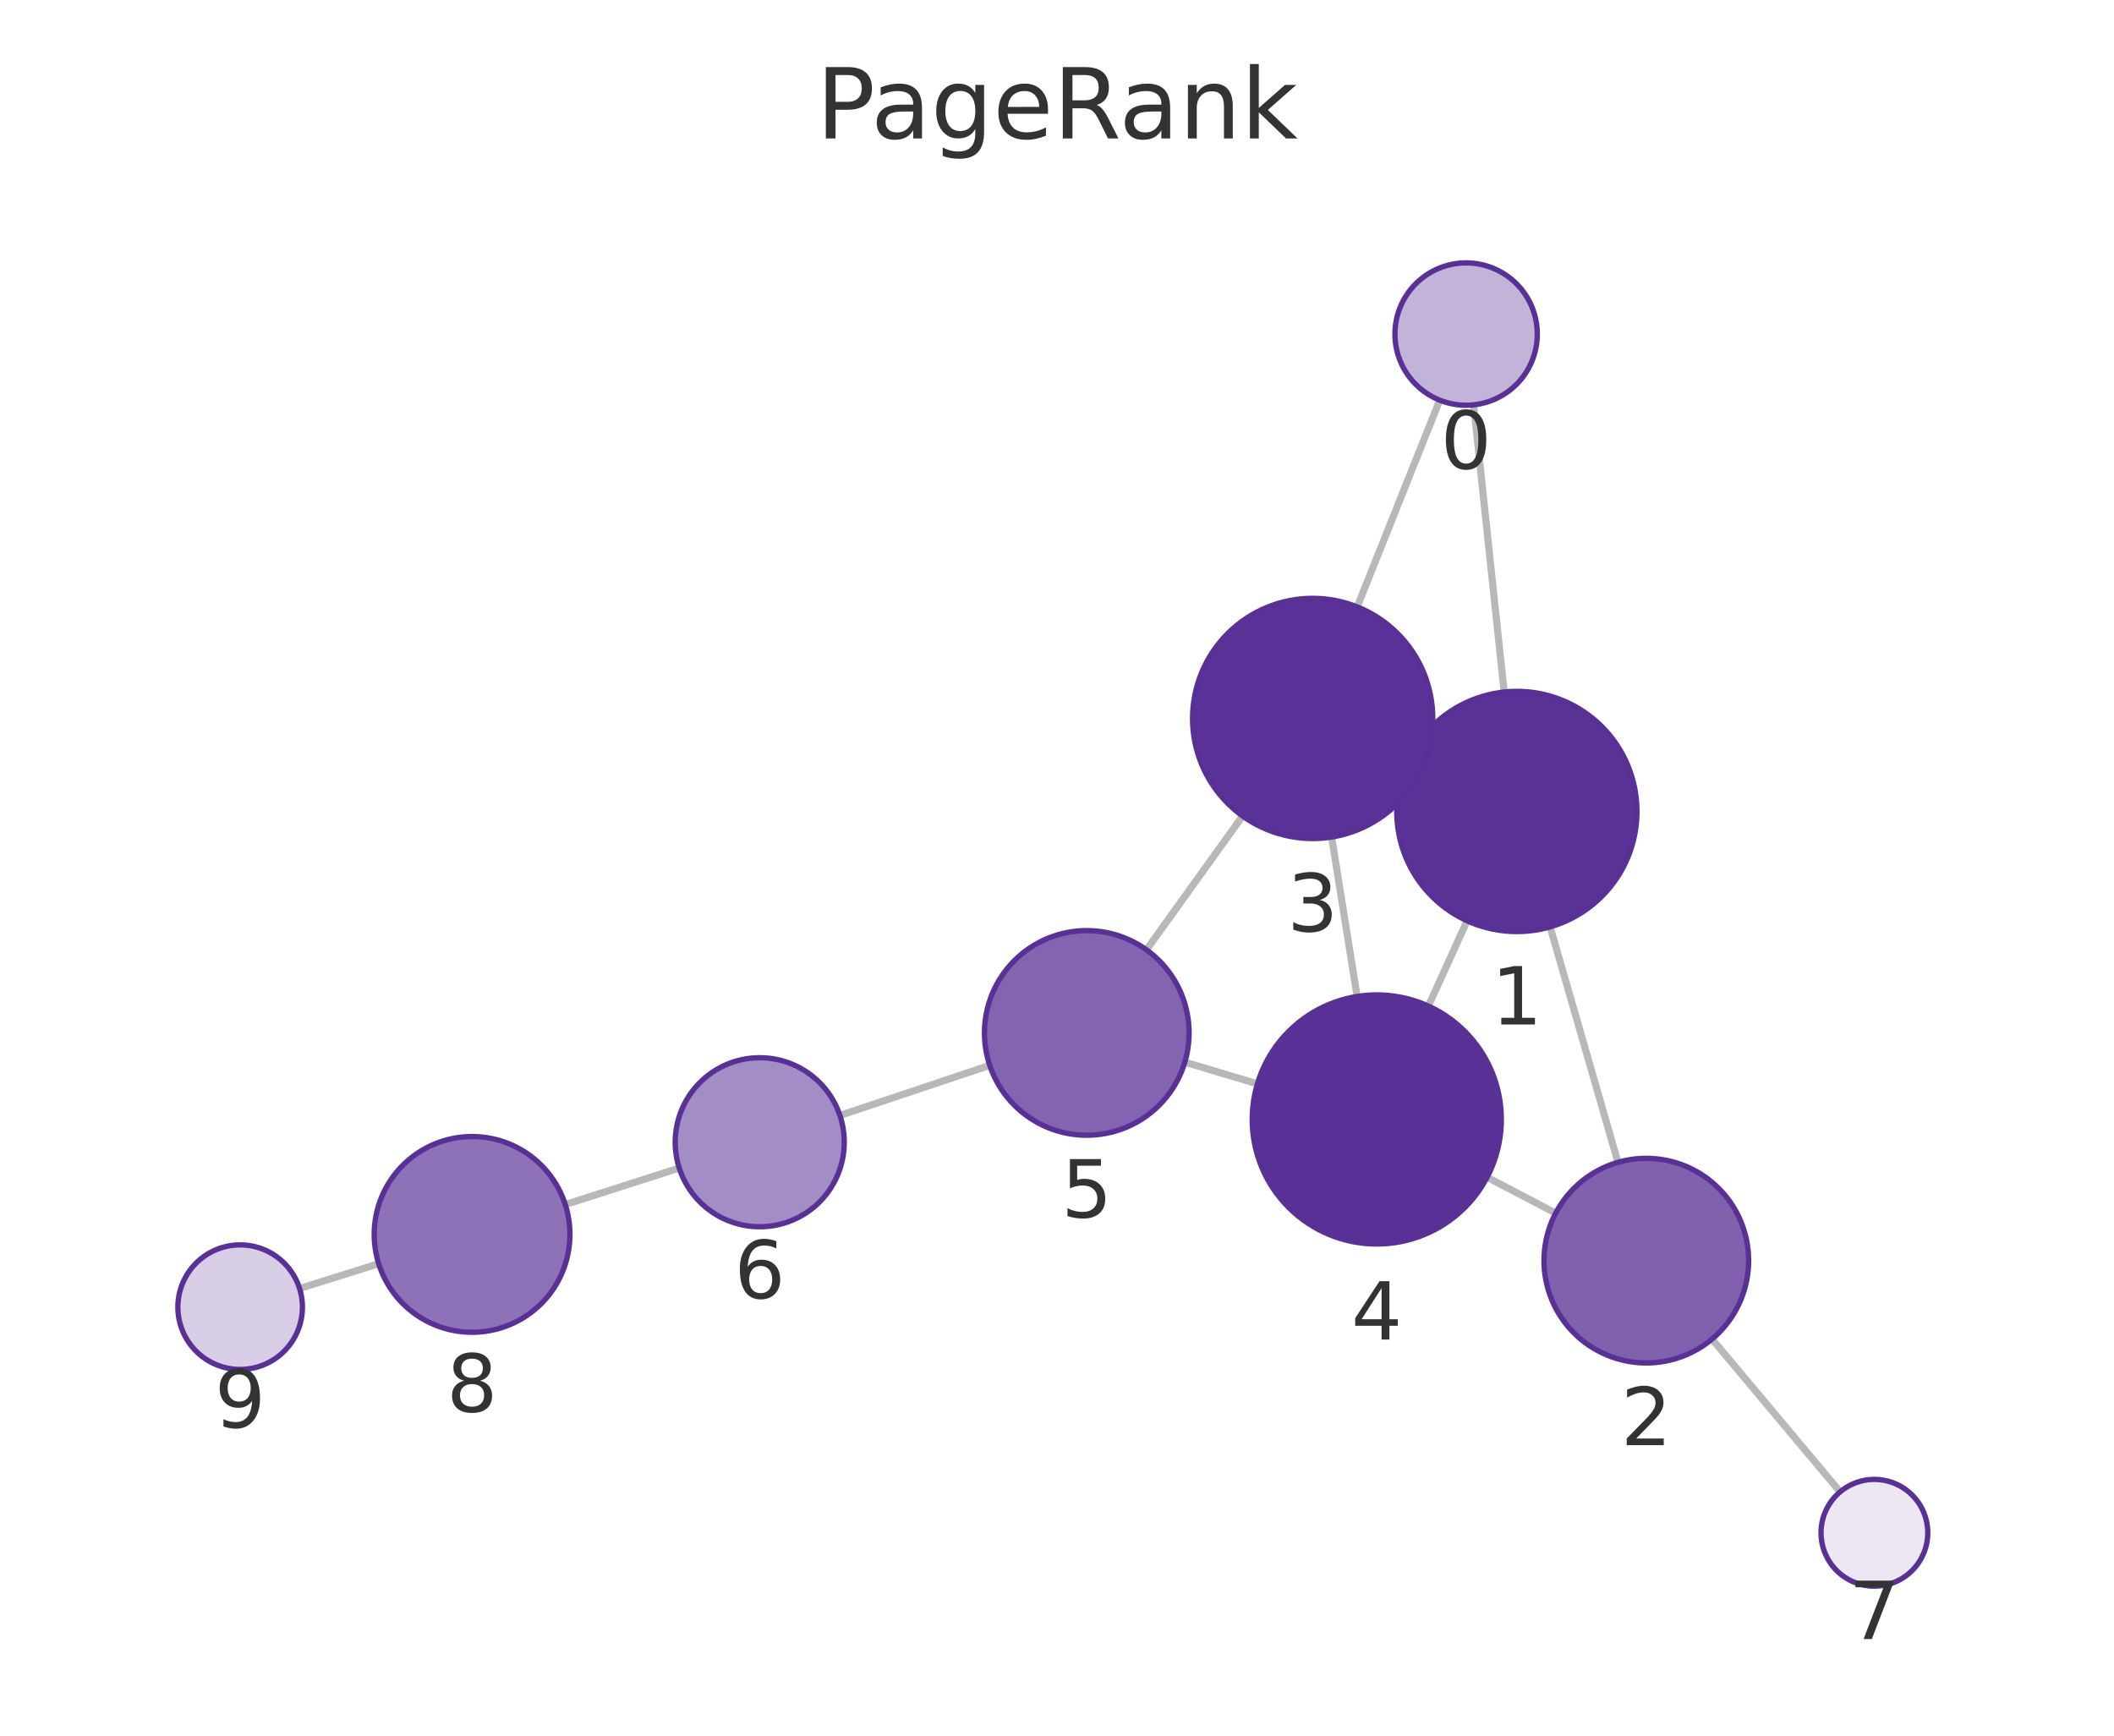
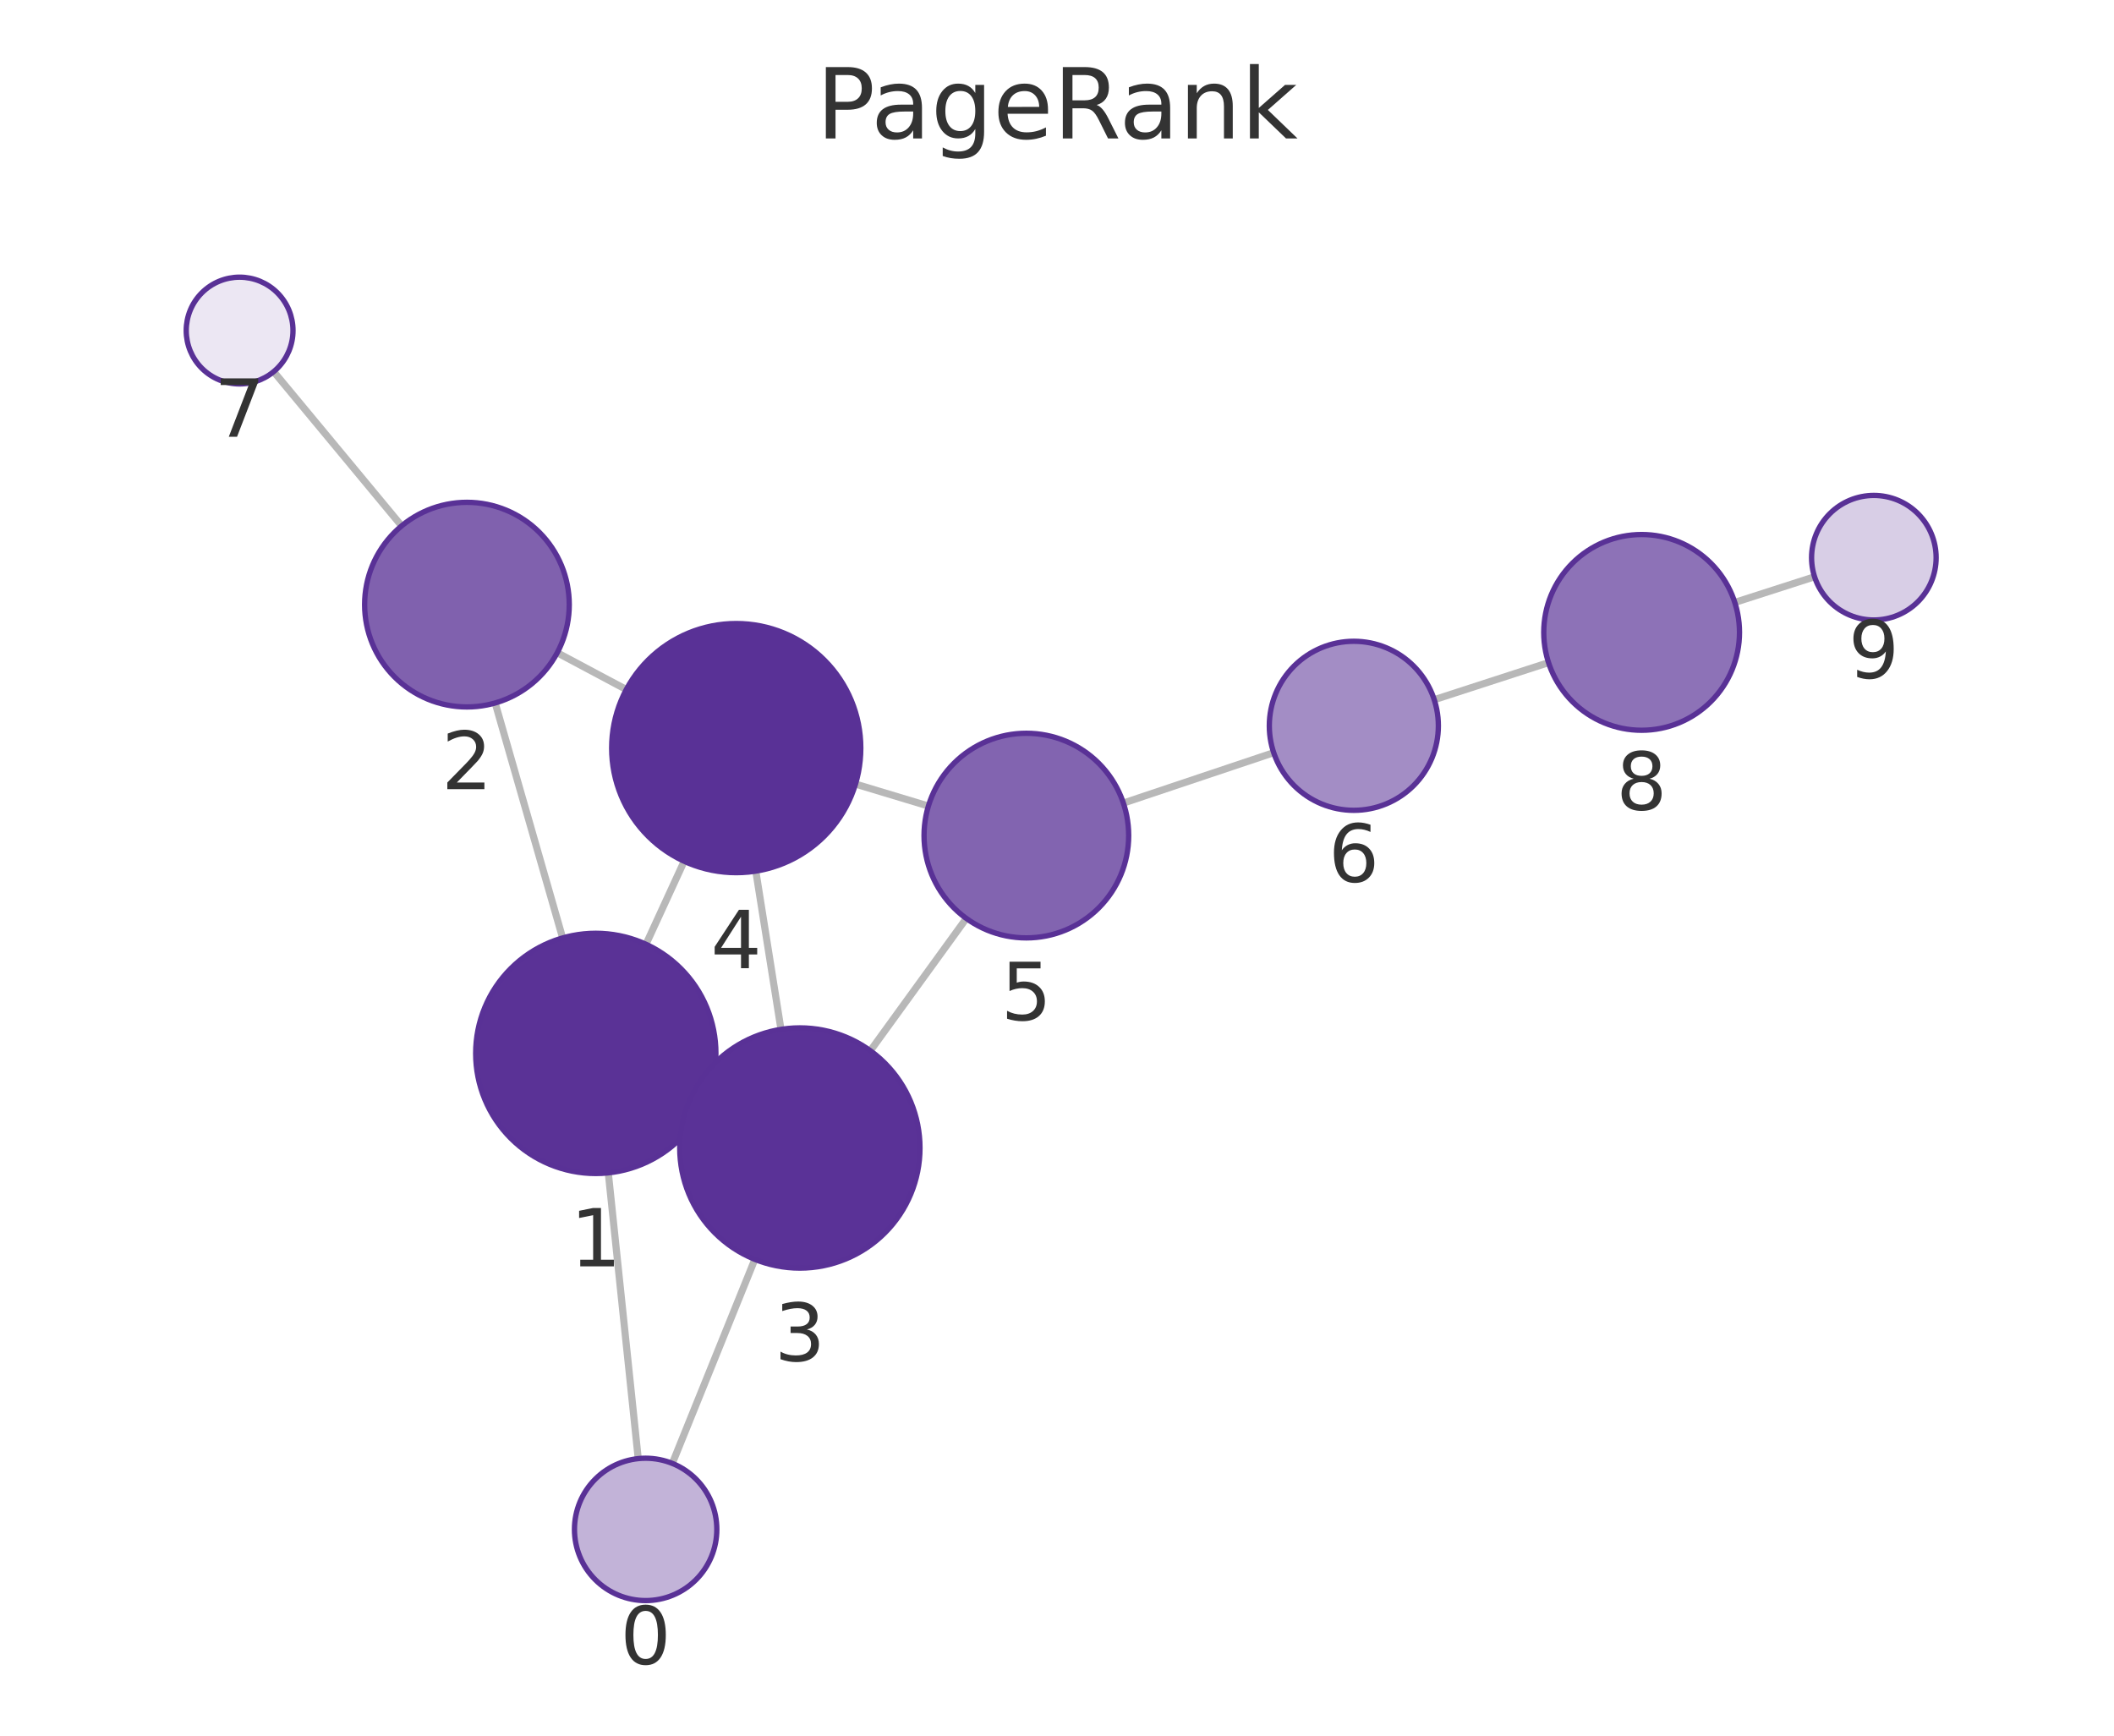
<svg xmlns="http://www.w3.org/2000/svg" xmlns:xlink="http://www.w3.org/1999/xlink" width="237.6pt" height="195.078pt" viewBox="0 0 237.6 195.078" version="1.1">
  <defs>
    <style type="text/css">*{stroke-linejoin: round; stroke-linecap: butt}</style>
  </defs>
  <g id="figure_1">
    <g id="patch_1">
      <path d="M 0 195.078  L 237.6 195.078  L 237.6 0  L 0 0  L 0 195.078  z " style="fill: none" />
    </g>
    <g id="axes_1">
      <g id="patch_2">
        <path d="M 7.2 187.878  L 230.4 187.878  L 230.4 21.558  L 7.2 21.558  L 7.2 187.878  z " style="fill: none" />
      </g>
      <g id="EdgeCollection_1">
-         <path d="M 165.627 45.502  L 169.058 77.78  " clip-path="url(#pcac8ee7e15)" style="fill: #b8b8b8; stroke: #b8b8b8; stroke-width: 0.8" />
-         <path d="M 161.816 44.977  L 152.541 68.211  " clip-path="url(#pcac8ee7e15)" style="fill: #b8b8b8; stroke: #b8b8b8; stroke-width: 0.8" />
-         <path d="M 174.224 104.176  L 181.851 130.639  " clip-path="url(#pcac8ee7e15)" style="fill: #b8b8b8; stroke: #b8b8b8; stroke-width: 0.8" />
-         <path d="M 158.2 85.607  L 159.821 86.346  " clip-path="url(#pcac8ee7e15)" style="fill: #b8b8b8; stroke: #b8b8b8; stroke-width: 0.8" />
-         <path d="M 164.896 103.493  L 160.537 113.076  " clip-path="url(#pcac8ee7e15)" style="fill: #b8b8b8; stroke: #b8b8b8; stroke-width: 0.8" />
-         <path d="M 174.848 136.353  L 167.143 132.316  " clip-path="url(#pcac8ee7e15)" style="fill: #b8b8b8; stroke: #b8b8b8; stroke-width: 0.8" />
-         <path d="M 192.422 150.503  L 206.816 167.68  " clip-path="url(#pcac8ee7e15)" style="fill: #b8b8b8; stroke: #b8b8b8; stroke-width: 0.8" />
-         <path d="M 149.667 94.08  L 152.531 111.996  " clip-path="url(#pcac8ee7e15)" style="fill: #b8b8b8; stroke: #b8b8b8; stroke-width: 0.8" />
-         <path d="M 139.66 91.714  L 128.855 106.755  " clip-path="url(#pcac8ee7e15)" style="fill: #b8b8b8; stroke: #b8b8b8; stroke-width: 0.8" />
-         <path d="M 141.326 121.817  L 133.166 119.383  " clip-path="url(#pcac8ee7e15)" style="fill: #b8b8b8; stroke: #b8b8b8; stroke-width: 0.8" />
-         <path d="M 111.239 119.741  L 94.399 125.37  " clip-path="url(#pcac8ee7e15)" style="fill: #b8b8b8; stroke: #b8b8b8; stroke-width: 0.8" />
-         <path d="M 76.342 131.281  L 63.532 135.385  " clip-path="url(#pcac8ee7e15)" style="fill: #b8b8b8; stroke: #b8b8b8; stroke-width: 0.8" />
-         <path d="M 42.561 142.034  L 33.67 144.822  " clip-path="url(#pcac8ee7e15)" style="fill: #b8b8b8; stroke: #b8b8b8; stroke-width: 0.8" />
+         <path d="M 71.733 163.94  L 68.369 131.822  " clip-path="url(#p5cb80e263e)" style="fill: #b8b8b8; stroke: #b8b8b8; stroke-width: 0.8" />
+         <path d="M 75.565 164.48  L 84.839 141.543  " clip-path="url(#p5cb80e263e)" style="fill: #b8b8b8; stroke: #b8b8b8; stroke-width: 0.8" />
+         <path d="M 63.237 105.42  L 55.655 79.011  " clip-path="url(#p5cb80e263e)" style="fill: #b8b8b8; stroke: #b8b8b8; stroke-width: 0.8" />
+         <path d="M 79.211 124.073  L 77.651 123.35  " clip-path="url(#p5cb80e263e)" style="fill: #b8b8b8; stroke: #b8b8b8; stroke-width: 0.8" />
+         <path d="M 72.605 106.131  L 76.896 96.801  " clip-path="url(#p5cb80e263e)" style="fill: #b8b8b8; stroke: #b8b8b8; stroke-width: 0.8" />
+         <path d="M 62.63 73.365  L 70.391 77.499  " clip-path="url(#p5cb80e263e)" style="fill: #b8b8b8; stroke: #b8b8b8; stroke-width: 0.8" />
+         <path d="M 45.139 59.106  L 30.761 41.771  " clip-path="url(#p5cb80e263e)" style="fill: #b8b8b8; stroke: #b8b8b8; stroke-width: 0.8" />
+         <path d="M 87.777 115.695  L 84.947 97.908  " clip-path="url(#p5cb80e263e)" style="fill: #b8b8b8; stroke: #b8b8b8; stroke-width: 0.8" />
+         <path d="M 97.823 118.098  L 108.606 103.225  " clip-path="url(#p5cb80e263e)" style="fill: #b8b8b8; stroke: #b8b8b8; stroke-width: 0.8" />
+         <path d="M 96.15 88.124  L 104.346 90.595  " clip-path="url(#p5cb80e263e)" style="fill: #b8b8b8; stroke: #b8b8b8; stroke-width: 0.8" />
+         <path d="M 126.26 90.26  L 143.156 84.596  " clip-path="url(#p5cb80e263e)" style="fill: #b8b8b8; stroke: #b8b8b8; stroke-width: 0.8" />
+         <path d="M 161.199 78.643  L 174.045 74.474  " clip-path="url(#p5cb80e263e)" style="fill: #b8b8b8; stroke: #b8b8b8; stroke-width: 0.8" />
+         <path d="M 194.979 67.71  L 203.945 64.826  " clip-path="url(#p5cb80e263e)" style="fill: #b8b8b8; stroke: #b8b8b8; stroke-width: 0.8" />
      </g>
      <g id="VertexCollection_1">
-         <path d="M 164.782 45.547  C 166.903 45.547 168.938 44.704 170.439 43.204  C 171.939 41.704 172.782 39.669 172.782 37.547  C 172.782 35.425 171.939 33.39 170.439 31.89  C 168.938 30.39 166.903 29.547 164.782 29.547  C 162.66 29.547 160.625 30.39 159.125 31.89  C 157.625 33.39 156.782 35.425 156.782 37.547  C 156.782 39.669 157.625 41.704 159.125 43.204  C 160.625 44.704 162.66 45.547 164.782 45.547  z " clip-path="url(#pcac8ee7e15)" style="fill: #c2b3d8; stroke: #593196; stroke-width: 0.6" />
-         <path d="M 170.485 104.704  C 174.065 104.704 177.499 103.282 180.031 100.75  C 182.563 98.219 183.985 94.784 183.985 91.204  C 183.985 87.624 182.563 84.19 180.031 81.658  C 177.499 79.127 174.065 77.704 170.485 77.704  C 166.905 77.704 163.471 79.127 160.939 81.658  C 158.408 84.19 156.985 87.624 156.985 91.204  C 156.985 94.784 158.408 98.219 160.939 100.75  C 163.471 103.282 166.905 104.704 170.485 104.704  z " clip-path="url(#pcac8ee7e15)" style="fill: #5a3296; stroke: #593196; stroke-width: 0.6" />
-         <path d="M 185.035 153.189  C 188.085 153.189 191.011 151.978 193.167 149.821  C 195.324 147.664 196.535 144.739 196.535 141.689  C 196.535 138.639 195.324 135.714 193.167 133.558  C 191.011 131.401 188.085 130.189 185.035 130.189  C 181.986 130.189 179.06 131.401 176.904 133.558  C 174.747 135.714 173.535 138.639 173.535 141.689  C 173.535 144.739 174.747 147.664 176.904 149.821  C 179.06 151.978 181.986 153.189 185.035 153.189  z " clip-path="url(#pcac8ee7e15)" style="fill: #8061ae; stroke: #593196; stroke-width: 0.6" />
-         <path d="M 147.536 94.249  C 151.116 94.249 154.55 92.827 157.082 90.295  C 159.613 87.763 161.036 84.329 161.036 80.749  C 161.036 77.169 159.613 73.735 157.082 71.203  C 154.55 68.672 151.116 67.249 147.536 67.249  C 143.956 67.249 140.521 68.672 137.99 71.203  C 135.458 73.735 134.036 77.169 134.036 80.749  C 134.036 84.329 135.458 87.763 137.99 90.295  C 140.521 92.827 143.956 94.249 147.536 94.249  z " clip-path="url(#pcac8ee7e15)" style="fill: #5a3297; stroke: #593196; stroke-width: 0.6" />
-         <path d="M 154.741 139.82  C 158.454 139.82 162.015 138.345 164.641 135.719  C 167.266 133.094 168.741 129.533 168.741 125.82  C 168.741 122.107 167.266 118.546 164.641 115.92  C 162.015 113.295 158.454 111.82 154.741 111.82  C 151.029 111.82 147.467 113.295 144.842 115.92  C 142.216 118.546 140.741 122.107 140.741 125.82  C 140.741 129.533 142.216 133.094 144.842 135.719  C 147.467 138.345 151.029 139.82 154.741 139.82  z " clip-path="url(#pcac8ee7e15)" style="fill: #593196; stroke: #593196; stroke-width: 0.6" />
-         <path d="M 122.146 127.595  C 125.196 127.595 128.121 126.383 130.278 124.227  C 132.434 122.07 133.646 119.145 133.646 116.095  C 133.646 113.045 132.434 110.12 130.278 107.963  C 128.121 105.807 125.196 104.595 122.146 104.595  C 119.096 104.595 116.171 105.807 114.014 107.963  C 111.858 110.12 110.646 113.045 110.646 116.095  C 110.646 119.145 111.858 122.07 114.014 124.227  C 116.171 126.383 119.096 127.595 122.146 127.595  z " clip-path="url(#pcac8ee7e15)" style="fill: #8264b0; stroke: #593196; stroke-width: 0.6" />
-         <path d="M 85.389 137.882  C 87.909 137.882 90.325 136.881 92.107 135.099  C 93.888 133.318 94.889 130.901 94.889 128.382  C 94.889 125.862 93.888 123.446 92.107 121.664  C 90.325 119.883 87.909 118.882 85.389 118.882  C 82.87 118.882 80.453 119.883 78.672 121.664  C 76.89 123.446 75.889 125.862 75.889 128.382  C 75.889 130.901 76.89 133.318 78.672 135.099  C 80.453 136.881 82.87 137.882 85.389 137.882  z " clip-path="url(#pcac8ee7e15)" style="fill: #a38dc5; stroke: #593196; stroke-width: 0.6" />
-         <path d="M 210.67 178.278  C 212.261 178.278 213.787 177.646 214.912 176.521  C 216.037 175.396 216.67 173.87 216.67 172.278  C 216.67 170.687 216.037 169.161 214.912 168.036  C 213.787 166.911 212.261 166.278 210.67 166.278  C 209.078 166.278 207.552 166.911 206.427 168.036  C 205.302 169.161 204.67 170.687 204.67 172.278  C 204.67 173.87 205.302 175.396 206.427 176.521  C 207.552 177.646 209.078 178.278 210.67 178.278  z " clip-path="url(#pcac8ee7e15)" style="fill: #ece7f3; stroke: #593196; stroke-width: 0.6" />
-         <path d="M 53.057 149.741  C 55.974 149.741 58.772 148.582 60.835 146.52  C 62.898 144.457 64.057 141.659 64.057 138.741  C 64.057 135.824 62.898 133.026 60.835 130.963  C 58.772 128.9 55.974 127.741 53.057 127.741  C 50.14 127.741 47.342 128.9 45.279 130.963  C 43.216 133.026 42.057 135.824 42.057 138.741  C 42.057 141.659 43.216 144.457 45.279 146.52  C 47.342 148.582 50.14 149.741 53.057 149.741  z " clip-path="url(#pcac8ee7e15)" style="fill: #8d72b7; stroke: #593196; stroke-width: 0.6" />
-         <path d="M 26.991 153.917  C 28.847 153.917 30.628 153.18 31.941 151.867  C 33.253 150.554 33.991 148.774 33.991 146.917  C 33.991 145.061 33.253 143.28 31.941 141.968  C 30.628 140.655 28.847 139.917 26.991 139.917  C 25.134 139.917 23.354 140.655 22.041 141.968  C 20.728 143.28 19.991 145.061 19.991 146.917  C 19.991 148.774 20.728 150.554 22.041 151.867  C 23.354 153.18 25.134 153.917 26.991 153.917  z " clip-path="url(#pcac8ee7e15)" style="fill: #d8cee6; stroke: #593196; stroke-width: 0.6" />
+         <path d="M 72.566 179.897  C 74.688 179.897 76.723 179.054 78.223 177.554  C 79.724 176.054 80.566 174.018 80.566 171.897  C 80.566 169.775 79.724 167.74 78.223 166.24  C 76.723 164.74 74.688 163.897 72.566 163.897  C 70.445 163.897 68.41 164.74 66.91 166.24  C 65.409 167.74 64.566 169.775 64.566 171.897  C 64.566 174.018 65.409 176.054 66.91 177.554  C 68.41 179.054 70.445 179.897 72.566 179.897  z " clip-path="url(#p5cb80e263e)" style="fill: #c2b3d8; stroke: #593196; stroke-width: 0.6" />
+         <path d="M 66.963 131.896  C 70.543 131.896 73.977 130.473 76.509 127.942  C 79.041 125.41 80.463 121.976 80.463 118.396  C 80.463 114.815 79.041 111.381 76.509 108.85  C 73.977 106.318 70.543 104.896 66.963 104.896  C 63.383 104.896 59.949 106.318 57.417 108.85  C 54.886 111.381 53.463 114.815 53.463 118.396  C 53.463 121.976 54.886 125.41 57.417 127.942  C 59.949 130.473 63.383 131.896 66.963 131.896  z " clip-path="url(#p5cb80e263e)" style="fill: #5a3296; stroke: #593196; stroke-width: 0.6" />
+         <path d="M 52.481 79.458  C 55.531 79.458 58.456 78.246 60.613 76.089  C 62.769 73.933 63.981 71.007 63.981 67.958  C 63.981 64.908 62.769 61.982 60.613 59.826  C 58.456 57.669 55.531 56.458 52.481 56.458  C 49.431 56.458 46.506 57.669 44.349 59.826  C 42.193 61.982 40.981 64.908 40.981 67.958  C 40.981 71.007 42.193 73.933 44.349 76.089  C 46.506 78.246 49.431 79.458 52.481 79.458  z " clip-path="url(#p5cb80e263e)" style="fill: #8061ae; stroke: #593196; stroke-width: 0.6" />
+         <path d="M 89.899 142.528  C 93.479 142.528 96.913 141.105 99.445 138.574  C 101.977 136.042 103.399 132.608 103.399 129.028  C 103.399 125.447 101.977 122.013 99.445 119.482  C 96.913 116.95 93.479 115.528 89.899 115.528  C 86.319 115.528 82.885 116.95 80.353 119.482  C 77.821 122.013 76.399 125.447 76.399 129.028  C 76.399 132.608 77.821 136.042 80.353 138.574  C 82.885 141.105 86.319 142.528 89.899 142.528  z " clip-path="url(#p5cb80e263e)" style="fill: #5a3297; stroke: #593196; stroke-width: 0.6" />
+         <path d="M 82.747 98.082  C 86.459 98.082 90.021 96.607 92.646 93.982  C 95.271 91.356 96.747 87.795 96.747 84.082  C 96.747 80.369 95.271 76.808 92.646 74.183  C 90.021 71.557 86.459 70.082 82.747 70.082  C 79.034 70.082 75.472 71.557 72.847 74.183  C 70.222 76.808 68.747 80.369 68.747 84.082  C 68.747 87.795 70.222 91.356 72.847 93.982  C 75.472 96.607 79.034 98.082 82.747 98.082  z " clip-path="url(#p5cb80e263e)" style="fill: #593196; stroke: #593196; stroke-width: 0.6" />
+         <path d="M 115.356 105.415  C 118.406 105.415 121.331 104.203 123.488 102.047  C 125.644 99.89 126.856 96.965 126.856 93.915  C 126.856 90.865 125.644 87.94 123.488 85.783  C 121.331 83.627 118.406 82.415 115.356 82.415  C 112.306 82.415 109.381 83.627 107.224 85.783  C 105.068 87.94 103.856 90.865 103.856 93.915  C 103.856 96.965 105.068 99.89 107.224 102.047  C 109.381 104.203 112.306 105.415 115.356 105.415  z " clip-path="url(#p5cb80e263e)" style="fill: #8264b0; stroke: #593196; stroke-width: 0.6" />
+         <path d="M 152.163 91.076  C 154.683 91.076 157.099 90.075 158.881 88.294  C 160.662 86.512 161.663 84.096 161.663 81.576  C 161.663 79.057 160.662 76.64 158.881 74.859  C 157.099 73.077 154.683 72.076 152.163 72.076  C 149.644 72.076 147.227 73.077 145.446 74.859  C 143.664 76.64 142.663 79.057 142.663 81.576  C 142.663 84.096 143.664 86.512 145.446 88.294  C 147.227 90.075 149.644 91.076 152.163 91.076  z " clip-path="url(#p5cb80e263e)" style="fill: #a38dc5; stroke: #593196; stroke-width: 0.6" />
+         <path d="M 26.931 43.153  C 28.522 43.153 30.048 42.52 31.173 41.395  C 32.298 40.27 32.931 38.744 32.931 37.153  C 32.931 35.561 32.298 34.035 31.173 32.91  C 30.048 31.785 28.522 31.153 26.931 31.153  C 25.339 31.153 23.813 31.785 22.688 32.91  C 21.563 34.035 20.931 35.561 20.931 37.153  C 20.931 38.744 21.563 40.27 22.688 41.395  C 23.813 42.52 25.339 43.153 26.931 43.153  z " clip-path="url(#p5cb80e263e)" style="fill: #ece7f3; stroke: #593196; stroke-width: 0.6" />
+         <path d="M 184.508 82.078  C 187.425 82.078 190.223 80.919 192.286 78.856  C 194.349 76.793 195.508 73.995 195.508 71.078  C 195.508 68.161 194.349 65.362 192.286 63.3  C 190.223 61.237 187.425 60.078 184.508 60.078  C 181.59 60.078 178.792 61.237 176.73 63.3  C 174.667 65.362 173.508 68.161 173.508 71.078  C 173.508 73.995 174.667 76.793 176.73 78.856  C 178.792 80.919 181.59 82.078 184.508 82.078  z " clip-path="url(#p5cb80e263e)" style="fill: #8d72b7; stroke: #593196; stroke-width: 0.6" />
+         <path d="M 210.609 69.683  C 212.466 69.683 214.246 68.945 215.559 67.633  C 216.872 66.32 217.609 64.539 217.609 62.683  C 217.609 60.826 216.872 59.046 215.559 57.733  C 214.246 56.42 212.466 55.683 210.609 55.683  C 208.753 55.683 206.972 56.42 205.659 57.733  C 204.347 59.046 203.609 60.826 203.609 62.683  C 203.609 64.539 204.347 66.32 205.659 67.633  C 206.972 68.945 208.753 69.683 210.609 69.683  z " clip-path="url(#p5cb80e263e)" style="fill: #d8cee6; stroke: #593196; stroke-width: 0.6" />
      </g>
      <g id="text_1">
-         <g clip-path="url(#pcac8ee7e15)">
-           <g style="fill: #333333" transform="translate(161.9186 52.68501) scale(0.09 -0.09)">
+         <g clip-path="url(#p5cb80e263e)">
+           <g style="fill: #333333" transform="translate(69.70334 187.0348) scale(0.09 -0.09)">
            <defs>
              <path id="DejaVuSans-13" d="M 2034 4250  Q 1547 4250 1301 3770  Q 1056 3291 1056 2328  Q 1056 1369 1301 889  Q 1547 409 2034 409  Q 2525 409 2770 889  Q 3016 1369 3016 2328  Q 3016 3291 2770 3770  Q 2525 4250 2034 4250  z M 2034 4750  Q 2819 4750 3233 4129  Q 3647 3509 3647 2328  Q 3647 1150 3233 529  Q 2819 -91 2034 -91  Q 1250 -91 836 529  Q 422 1150 422 2328  Q 422 3509 836 4129  Q 1250 4750 2034 4750  z " transform="scale(0.015625)" />
            </defs>
            <use xlink:href="#DejaVuSans-13" />
          </g>
        </g>
      </g>
      <g id="text_2">
-         <g clip-path="url(#pcac8ee7e15)">
-           <g style="fill: #333333" transform="translate(167.622 115.1421) scale(0.09 -0.09)">
+         <g clip-path="url(#p5cb80e263e)">
+           <g style="fill: #333333" transform="translate(64.10001 142.3335) scale(0.09 -0.09)">
            <defs>
              <path id="DejaVuSans-14" d="M 794 531  L 1825 531  L 1825 4091  L 703 3866  L 703 4441  L 1819 4666  L 2450 4666  L 2450 531  L 3481 531  L 3481 0  L 794 0  L 794 531  z " transform="scale(0.015625)" />
            </defs>
            <use xlink:href="#DejaVuSans-14" />
          </g>
        </g>
      </g>
      <g id="text_3">
-         <g clip-path="url(#pcac8ee7e15)">
-           <g style="fill: #333333" transform="translate(182.1722 162.4271) scale(0.09 -0.09)">
+         <g clip-path="url(#p5cb80e263e)">
+           <g style="fill: #333333" transform="translate(49.6177 88.69549) scale(0.09 -0.09)">
            <defs>
              <path id="DejaVuSans-15" d="M 1228 531  L 3431 531  L 3431 0  L 469 0  L 469 531  Q 828 903 1448 1529  Q 2069 2156 2228 2338  Q 2531 2678 2651 2914  Q 2772 3150 2772 3378  Q 2772 3750 2511 3984  Q 2250 4219 1831 4219  Q 1534 4219 1204 4116  Q 875 4013 500 3803  L 500 4441  Q 881 4594 1212 4672  Q 1544 4750 1819 4750  Q 2544 4750 2975 4387  Q 3406 4025 3406 3419  Q 3406 3131 3298 2873  Q 3191 2616 2906 2266  Q 2828 2175 2409 1742  Q 1991 1309 1228 531  z " transform="scale(0.015625)" />
            </defs>
            <use xlink:href="#DejaVuSans-15" />
          </g>
        </g>
      </g>
      <g id="text_4">
-         <g clip-path="url(#pcac8ee7e15)">
-           <g style="fill: #333333" transform="translate(144.6726 104.687) scale(0.09 -0.09)">
+         <g clip-path="url(#p5cb80e263e)">
+           <g style="fill: #333333" transform="translate(87.03589 152.9656) scale(0.09 -0.09)">
            <defs>
              <path id="DejaVuSans-16" d="M 2597 2516  Q 3050 2419 3304 2112  Q 3559 1806 3559 1356  Q 3559 666 3084 287  Q 2609 -91 1734 -91  Q 1441 -91 1130 -33  Q 819 25 488 141  L 488 750  Q 750 597 1062 519  Q 1375 441 1716 441  Q 2309 441 2620 675  Q 2931 909 2931 1356  Q 2931 1769 2642 2001  Q 2353 2234 1838 2234  L 1294 2234  L 1294 2753  L 1863 2753  Q 2328 2753 2575 2939  Q 2822 3125 2822 3475  Q 2822 3834 2567 4026  Q 2313 4219 1838 4219  Q 1578 4219 1281 4162  Q 984 4106 628 3988  L 628 4550  Q 988 4650 1302 4700  Q 1616 4750 1894 4750  Q 2613 4750 3031 4423  Q 3450 4097 3450 3541  Q 3450 3153 3228 2886  Q 3006 2619 2597 2516  z " transform="scale(0.015625)" />
            </defs>
            <use xlink:href="#DejaVuSans-16" />
          </g>
        </g>
      </g>
      <g id="text_5">
-         <g clip-path="url(#pcac8ee7e15)">
-           <g style="fill: #333333" transform="translate(151.8782 150.5579) scale(0.09 -0.09)">
+         <g clip-path="url(#p5cb80e263e)">
+           <g style="fill: #333333" transform="translate(79.88338 108.8202) scale(0.09 -0.09)">
            <defs>
              <path id="DejaVuSans-17" d="M 2419 4116  L 825 1625  L 2419 1625  L 2419 4116  z M 2253 4666  L 3047 4666  L 3047 1625  L 3713 1625  L 3713 1100  L 3047 1100  L 3047 0  L 2419 0  L 2419 1100  L 313 1100  L 313 1709  L 2253 4666  z " transform="scale(0.015625)" />
            </defs>
            <use xlink:href="#DejaVuSans-17" />
          </g>
        </g>
      </g>
      <g id="text_6">
-         <g clip-path="url(#pcac8ee7e15)">
-           <g style="fill: #333333" transform="translate(119.2828 136.8331) scale(0.09 -0.09)">
+         <g clip-path="url(#p5cb80e263e)">
+           <g style="fill: #333333" transform="translate(112.4929 114.6529) scale(0.09 -0.09)">
            <defs>
              <path id="DejaVuSans-18" d="M 691 4666  L 3169 4666  L 3169 4134  L 1269 4134  L 1269 2991  Q 1406 3038 1543 3061  Q 1681 3084 1819 3084  Q 2600 3084 3056 2656  Q 3513 2228 3513 1497  Q 3513 744 3044 326  Q 2575 -91 1722 -91  Q 1428 -91 1123 -41  Q 819 9 494 109  L 494 744  Q 775 591 1075 516  Q 1375 441 1709 441  Q 2250 441 2565 725  Q 2881 1009 2881 1497  Q 2881 1984 2565 2268  Q 2250 2553 1709 2553  Q 1456 2553 1204 2497  Q 953 2441 691 2322  L 691 4666  z " transform="scale(0.015625)" />
            </defs>
            <use xlink:href="#DejaVuSans-18" />
          </g>
        </g>
      </g>
      <g id="text_7">
-         <g clip-path="url(#pcac8ee7e15)">
-           <g style="fill: #333333" transform="translate(82.52608 145.9197) scale(0.09 -0.09)">
+         <g clip-path="url(#p5cb80e263e)">
+           <g style="fill: #333333" transform="translate(149.3 99.11409) scale(0.09 -0.09)">
            <defs>
              <path id="DejaVuSans-19" d="M 2113 2584  Q 1688 2584 1439 2293  Q 1191 2003 1191 1497  Q 1191 994 1439 701  Q 1688 409 2113 409  Q 2538 409 2786 701  Q 3034 994 3034 1497  Q 3034 2003 2786 2293  Q 2538 2584 2113 2584  z M 3366 4563  L 3366 3988  Q 3128 4100 2886 4159  Q 2644 4219 2406 4219  Q 1781 4219 1451 3797  Q 1122 3375 1075 2522  Q 1259 2794 1537 2939  Q 1816 3084 2150 3084  Q 2853 3084 3261 2657  Q 3669 2231 3669 1497  Q 3669 778 3244 343  Q 2819 -91 2113 -91  Q 1303 -91 875 529  Q 447 1150 447 2328  Q 447 3434 972 4092  Q 1497 4750 2381 4750  Q 2619 4750 2861 4703  Q 3103 4656 3366 4563  z " transform="scale(0.015625)" />
            </defs>
            <use xlink:href="#DejaVuSans-19" />
          </g>
        </g>
      </g>
      <g id="text_8">
-         <g clip-path="url(#pcac8ee7e15)">
-           <g style="fill: #333333" transform="translate(207.8064 184.2164) scale(0.09 -0.09)">
+         <g clip-path="url(#p5cb80e263e)">
+           <g style="fill: #333333" transform="translate(24.0674 49.09041) scale(0.09 -0.09)">
            <defs>
              <path id="DejaVuSans-1a" d="M 525 4666  L 3525 4666  L 3525 4397  L 1831 0  L 1172 0  L 2766 4134  L 525 4134  L 525 4666  z " transform="scale(0.015625)" />
            </defs>
            <use xlink:href="#DejaVuSans-1a" />
          </g>
        </g>
      </g>
      <g id="text_9">
-         <g clip-path="url(#pcac8ee7e15)">
-           <g style="fill: #333333" transform="translate(50.19396 158.6793) scale(0.09 -0.09)">
+         <g clip-path="url(#p5cb80e263e)">
+           <g style="fill: #333333" transform="translate(181.6446 91.01569) scale(0.09 -0.09)">
            <defs>
              <path id="DejaVuSans-1b" d="M 2034 2216  Q 1584 2216 1326 1975  Q 1069 1734 1069 1313  Q 1069 891 1326 650  Q 1584 409 2034 409  Q 2484 409 2743 651  Q 3003 894 3003 1313  Q 3003 1734 2745 1975  Q 2488 2216 2034 2216  z M 1403 2484  Q 997 2584 770 2862  Q 544 3141 544 3541  Q 544 4100 942 4425  Q 1341 4750 2034 4750  Q 2731 4750 3128 4425  Q 3525 4100 3525 3541  Q 3525 3141 3298 2862  Q 3072 2584 2669 2484  Q 3125 2378 3379 2068  Q 3634 1759 3634 1313  Q 3634 634 3220 271  Q 2806 -91 2034 -91  Q 1263 -91 848 271  Q 434 634 434 1313  Q 434 1759 690 2068  Q 947 2378 1403 2484  z M 1172 3481  Q 1172 3119 1398 2916  Q 1625 2713 2034 2713  Q 2441 2713 2670 2916  Q 2900 3119 2900 3481  Q 2900 3844 2670 4047  Q 2441 4250 2034 4250  Q 1625 4250 1398 4047  Q 1172 3844 1172 3481  z " transform="scale(0.015625)" />
            </defs>
            <use xlink:href="#DejaVuSans-1b" />
          </g>
        </g>
      </g>
      <g id="text_10">
-         <g clip-path="url(#pcac8ee7e15)">
-           <g style="fill: #333333" transform="translate(24.12764 160.4553) scale(0.09 -0.09)">
+         <g clip-path="url(#p5cb80e263e)">
+           <g style="fill: #333333" transform="translate(207.746 76.22076) scale(0.09 -0.09)">
            <defs>
              <path id="DejaVuSans-1c" d="M 703 97  L 703 672  Q 941 559 1184 500  Q 1428 441 1663 441  Q 2288 441 2617 861  Q 2947 1281 2994 2138  Q 2813 1869 2534 1725  Q 2256 1581 1919 1581  Q 1219 1581 811 2004  Q 403 2428 403 3163  Q 403 3881 828 4315  Q 1253 4750 1959 4750  Q 2769 4750 3195 4129  Q 3622 3509 3622 2328  Q 3622 1225 3098 567  Q 2575 -91 1691 -91  Q 1453 -91 1209 -44  Q 966 3 703 97  z M 1959 2075  Q 2384 2075 2632 2365  Q 2881 2656 2881 3163  Q 2881 3666 2632 3958  Q 2384 4250 1959 4250  Q 1534 4250 1286 3958  Q 1038 3666 1038 3163  Q 1038 2656 1286 2365  Q 1534 2075 1959 2075  z " transform="scale(0.015625)" />
            </defs>
            <use xlink:href="#DejaVuSans-1c" />
          </g>
        </g>
      </g>
      <g id="matplotlib.axis_1" />
      <g id="matplotlib.axis_2" />
      <g id="text_11">
        <g style="fill: #333333" transform="translate(91.74258 15.55828) scale(0.11 -0.11)">
          <defs>
            <path id="DejaVuSans-33" d="M 1259 4147  L 1259 2394  L 2053 2394  Q 2494 2394 2734 2622  Q 2975 2850 2975 3272  Q 2975 3691 2734 3919  Q 2494 4147 2053 4147  L 1259 4147  z M 628 4666  L 2053 4666  Q 2838 4666 3239 4311  Q 3641 3956 3641 3272  Q 3641 2581 3239 2228  Q 2838 1875 2053 1875  L 1259 1875  L 1259 0  L 628 0  L 628 4666  z " transform="scale(0.015625)" />
            <path id="DejaVuSans-44" d="M 2194 1759  Q 1497 1759 1228 1600  Q 959 1441 959 1056  Q 959 750 1161 570  Q 1363 391 1709 391  Q 2188 391 2477 730  Q 2766 1069 2766 1631  L 2766 1759  L 2194 1759  z M 3341 1997  L 3341 0  L 2766 0  L 2766 531  Q 2569 213 2275 61  Q 1981 -91 1556 -91  Q 1019 -91 701 211  Q 384 513 384 1019  Q 384 1609 779 1909  Q 1175 2209 1959 2209  L 2766 2209  L 2766 2266  Q 2766 2663 2505 2880  Q 2244 3097 1772 3097  Q 1472 3097 1187 3025  Q 903 2953 641 2809  L 641 3341  Q 956 3463 1253 3523  Q 1550 3584 1831 3584  Q 2591 3584 2966 3190  Q 3341 2797 3341 1997  z " transform="scale(0.015625)" />
            <path id="DejaVuSans-4a" d="M 2906 1791  Q 2906 2416 2648 2759  Q 2391 3103 1925 3103  Q 1463 3103 1205 2759  Q 947 2416 947 1791  Q 947 1169 1205 825  Q 1463 481 1925 481  Q 2391 481 2648 825  Q 2906 1169 2906 1791  z M 3481 434  Q 3481 -459 3084 -895  Q 2688 -1331 1869 -1331  Q 1566 -1331 1297 -1286  Q 1028 -1241 775 -1147  L 775 -588  Q 1028 -725 1275 -790  Q 1522 -856 1778 -856  Q 2344 -856 2625 -561  Q 2906 -266 2906 331  L 2906 616  Q 2728 306 2450 153  Q 2172 0 1784 0  Q 1141 0 747 490  Q 353 981 353 1791  Q 353 2603 747 3093  Q 1141 3584 1784 3584  Q 2172 3584 2450 3431  Q 2728 3278 2906 2969  L 2906 3500  L 3481 3500  L 3481 434  z " transform="scale(0.015625)" />
            <path id="DejaVuSans-48" d="M 3597 1894  L 3597 1613  L 953 1613  Q 991 1019 1311 708  Q 1631 397 2203 397  Q 2534 397 2845 478  Q 3156 559 3463 722  L 3463 178  Q 3153 47 2828 -22  Q 2503 -91 2169 -91  Q 1331 -91 842 396  Q 353 884 353 1716  Q 353 2575 817 3079  Q 1281 3584 2069 3584  Q 2775 3584 3186 3129  Q 3597 2675 3597 1894  z M 3022 2063  Q 3016 2534 2758 2815  Q 2500 3097 2075 3097  Q 1594 3097 1305 2825  Q 1016 2553 972 2059  L 3022 2063  z " transform="scale(0.015625)" />
            <path id="DejaVuSans-35" d="M 2841 2188  Q 3044 2119 3236 1894  Q 3428 1669 3622 1275  L 4263 0  L 3584 0  L 2988 1197  Q 2756 1666 2539 1819  Q 2322 1972 1947 1972  L 1259 1972  L 1259 0  L 628 0  L 628 4666  L 2053 4666  Q 2853 4666 3247 4331  Q 3641 3997 3641 3322  Q 3641 2881 3436 2590  Q 3231 2300 2841 2188  z M 1259 4147  L 1259 2491  L 2053 2491  Q 2509 2491 2742 2702  Q 2975 2913 2975 3322  Q 2975 3731 2742 3939  Q 2509 4147 2053 4147  L 1259 4147  z " transform="scale(0.015625)" />
            <path id="DejaVuSans-51" d="M 3513 2113  L 3513 0  L 2938 0  L 2938 2094  Q 2938 2591 2744 2837  Q 2550 3084 2163 3084  Q 1697 3084 1428 2787  Q 1159 2491 1159 1978  L 1159 0  L 581 0  L 581 3500  L 1159 3500  L 1159 2956  Q 1366 3272 1645 3428  Q 1925 3584 2291 3584  Q 2894 3584 3203 3211  Q 3513 2838 3513 2113  z " transform="scale(0.015625)" />
            <path id="DejaVuSans-4e" d="M 581 4863  L 1159 4863  L 1159 1991  L 2875 3500  L 3609 3500  L 1753 1863  L 3688 0  L 2938 0  L 1159 1709  L 1159 0  L 581 0  L 581 4863  z " transform="scale(0.015625)" />
          </defs>
          <use xlink:href="#DejaVuSans-33" />
          <use xlink:href="#DejaVuSans-44" transform="translate(55.8125 0)" />
          <use xlink:href="#DejaVuSans-4a" transform="translate(117.0938 0)" />
          <use xlink:href="#DejaVuSans-48" transform="translate(180.5781 0)" />
          <use xlink:href="#DejaVuSans-35" transform="translate(242.1094 0)" />
          <use xlink:href="#DejaVuSans-44" transform="translate(309.3906 0)" />
          <use xlink:href="#DejaVuSans-51" transform="translate(370.6719 0)" />
          <use xlink:href="#DejaVuSans-4e" transform="translate(434.0469 0)" />
        </g>
      </g>
    </g>
  </g>
  <defs>
-     <clipPath id="pcac8ee7e15">
+     <clipPath id="p5cb80e263e">
      <rect x="7.2" y="21.558" width="223.2" height="166.32" />
    </clipPath>
  </defs>
</svg>
